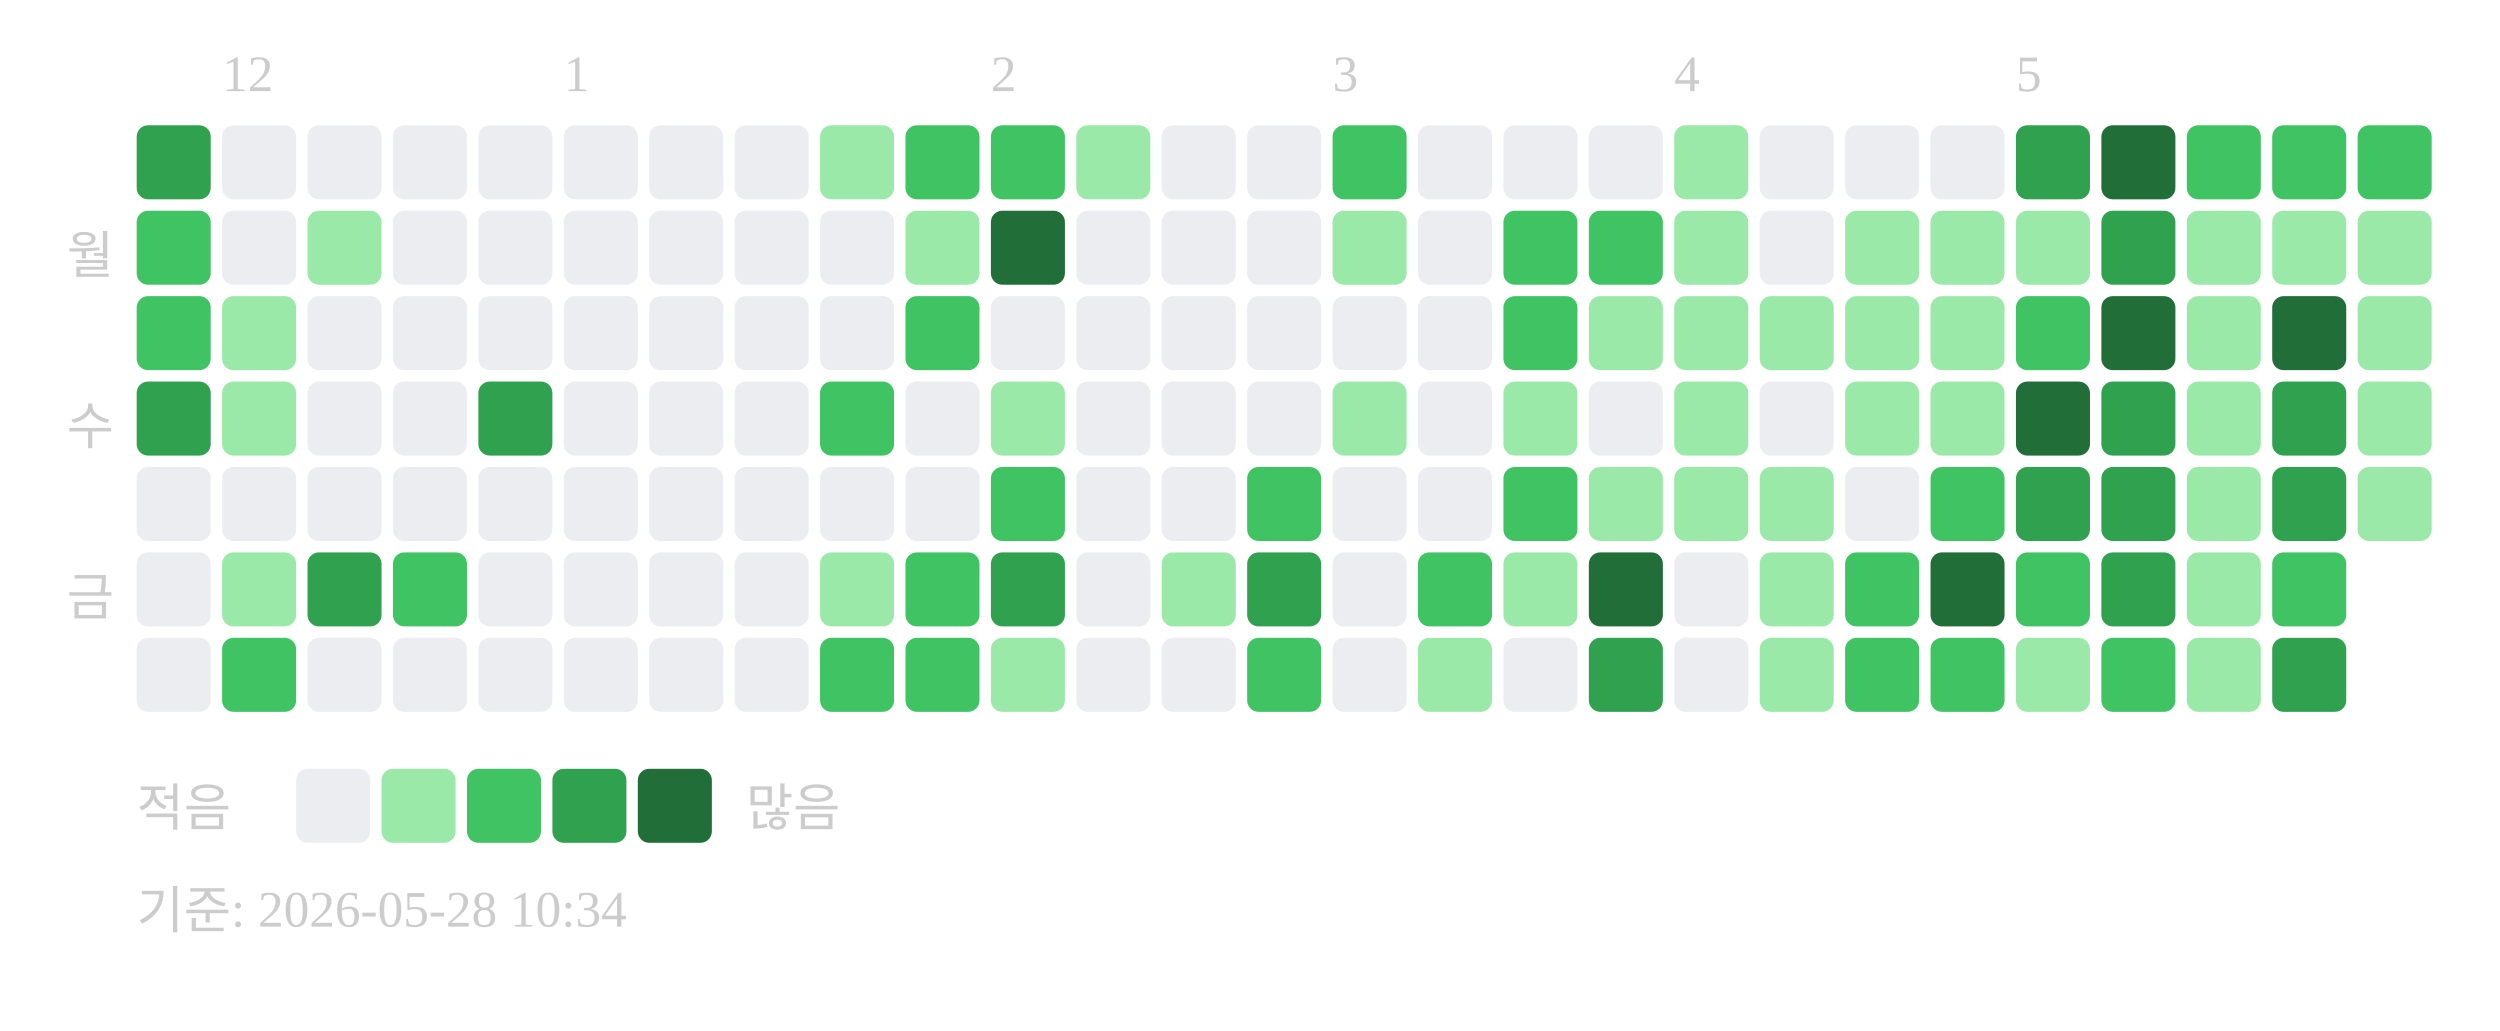
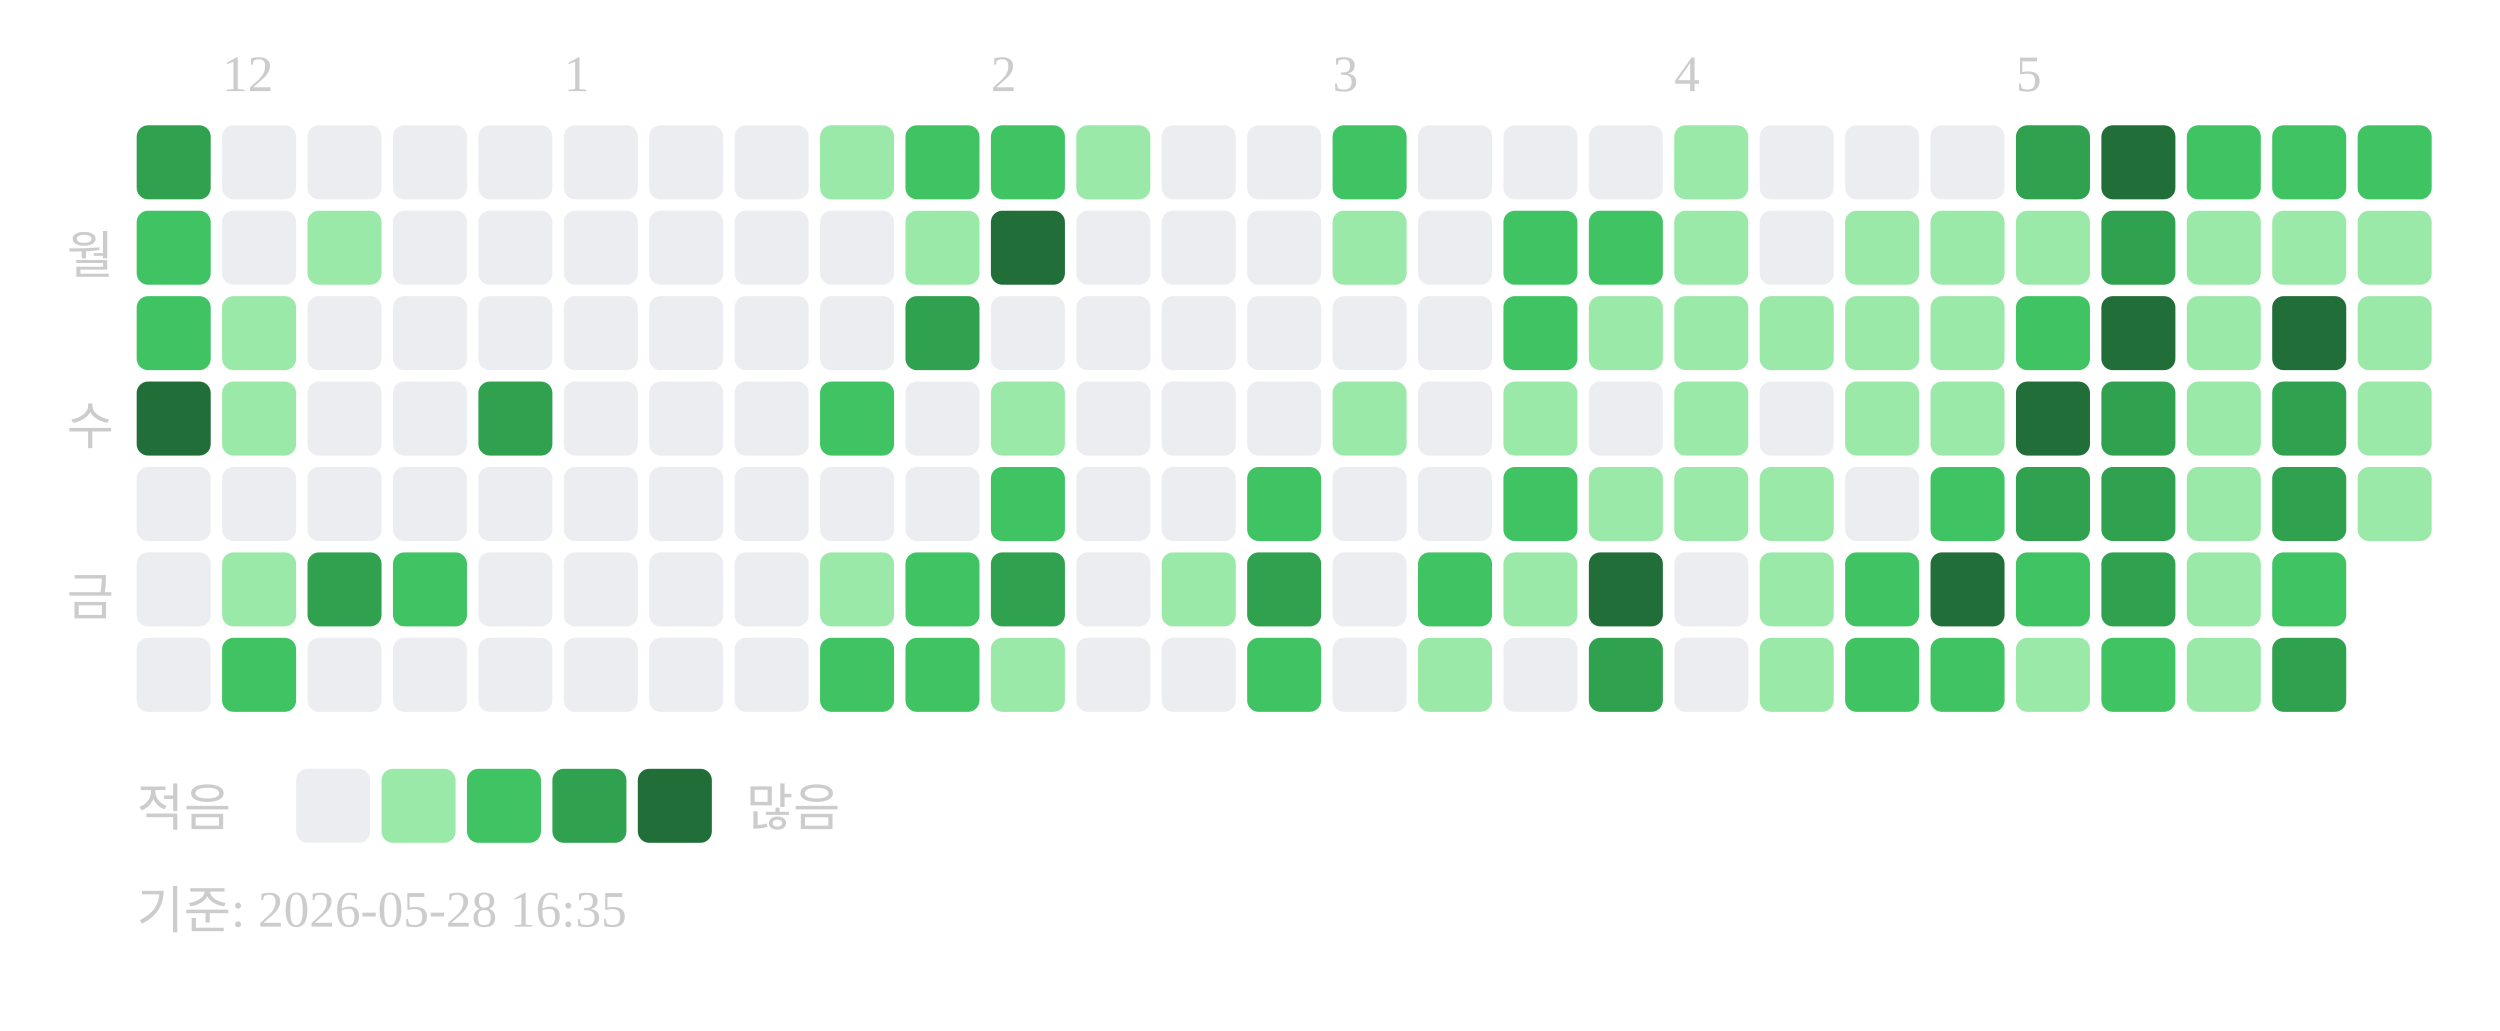
<svg xmlns="http://www.w3.org/2000/svg" width="439" height="181">
  <text x="39" y="16" font-size="9" fill="#cccccc">12</text>
  <text x="99" y="16" font-size="9" fill="#cccccc">1</text>
  <text x="174" y="16" font-size="9" fill="#cccccc">2</text>
  <text x="234" y="16" font-size="9" fill="#cccccc">3</text>
  <text x="294" y="16" font-size="9" fill="#cccccc">4</text>
  <text x="354" y="16" font-size="9" fill="#cccccc">5</text>
  <text x="20" y="48" text-anchor="end" font-size="9" fill="#cccccc">월</text>
  <text x="20" y="78" text-anchor="end" font-size="9" fill="#cccccc">수</text>
  <text x="20" y="108" text-anchor="end" font-size="9" fill="#cccccc">금</text>
  <rect x="24" y="22" width="13" height="13" rx="2" fill="#30a14e" />
  <rect x="24" y="37" width="13" height="13" rx="2" fill="#40c463" />
  <rect x="24" y="52" width="13" height="13" rx="2" fill="#40c463" />
-   <rect x="24" y="67" width="13" height="13" rx="2" fill="#30a14e" />
+   <rect x="24" y="67" width="13" height="13" rx="2" fill="#216e39" />
  <rect x="24" y="82" width="13" height="13" rx="2" fill="#ebedf0" />
  <rect x="24" y="97" width="13" height="13" rx="2" fill="#ebedf0" />
  <rect x="24" y="112" width="13" height="13" rx="2" fill="#ebedf0" />
  <rect x="39" y="22" width="13" height="13" rx="2" fill="#ebedf0" />
  <rect x="39" y="37" width="13" height="13" rx="2" fill="#ebedf0" />
  <rect x="39" y="52" width="13" height="13" rx="2" fill="#9be9a8" />
  <rect x="39" y="67" width="13" height="13" rx="2" fill="#9be9a8" />
  <rect x="39" y="82" width="13" height="13" rx="2" fill="#ebedf0" />
  <rect x="39" y="97" width="13" height="13" rx="2" fill="#9be9a8" />
  <rect x="39" y="112" width="13" height="13" rx="2" fill="#40c463" />
  <rect x="54" y="22" width="13" height="13" rx="2" fill="#ebedf0" />
  <rect x="54" y="37" width="13" height="13" rx="2" fill="#9be9a8" />
  <rect x="54" y="52" width="13" height="13" rx="2" fill="#ebedf0" />
  <rect x="54" y="67" width="13" height="13" rx="2" fill="#ebedf0" />
  <rect x="54" y="82" width="13" height="13" rx="2" fill="#ebedf0" />
  <rect x="54" y="97" width="13" height="13" rx="2" fill="#30a14e" />
  <rect x="54" y="112" width="13" height="13" rx="2" fill="#ebedf0" />
  <rect x="69" y="22" width="13" height="13" rx="2" fill="#ebedf0" />
  <rect x="69" y="37" width="13" height="13" rx="2" fill="#ebedf0" />
  <rect x="69" y="52" width="13" height="13" rx="2" fill="#ebedf0" />
  <rect x="69" y="67" width="13" height="13" rx="2" fill="#ebedf0" />
  <rect x="69" y="82" width="13" height="13" rx="2" fill="#ebedf0" />
  <rect x="69" y="97" width="13" height="13" rx="2" fill="#40c463" />
  <rect x="69" y="112" width="13" height="13" rx="2" fill="#ebedf0" />
  <rect x="84" y="22" width="13" height="13" rx="2" fill="#ebedf0" />
  <rect x="84" y="37" width="13" height="13" rx="2" fill="#ebedf0" />
  <rect x="84" y="52" width="13" height="13" rx="2" fill="#ebedf0" />
  <rect x="84" y="67" width="13" height="13" rx="2" fill="#30a14e" />
  <rect x="84" y="82" width="13" height="13" rx="2" fill="#ebedf0" />
  <rect x="84" y="97" width="13" height="13" rx="2" fill="#ebedf0" />
  <rect x="84" y="112" width="13" height="13" rx="2" fill="#ebedf0" />
  <rect x="99" y="22" width="13" height="13" rx="2" fill="#ebedf0" />
  <rect x="99" y="37" width="13" height="13" rx="2" fill="#ebedf0" />
  <rect x="99" y="52" width="13" height="13" rx="2" fill="#ebedf0" />
  <rect x="99" y="67" width="13" height="13" rx="2" fill="#ebedf0" />
  <rect x="99" y="82" width="13" height="13" rx="2" fill="#ebedf0" />
  <rect x="99" y="97" width="13" height="13" rx="2" fill="#ebedf0" />
  <rect x="99" y="112" width="13" height="13" rx="2" fill="#ebedf0" />
  <rect x="114" y="22" width="13" height="13" rx="2" fill="#ebedf0" />
  <rect x="114" y="37" width="13" height="13" rx="2" fill="#ebedf0" />
  <rect x="114" y="52" width="13" height="13" rx="2" fill="#ebedf0" />
  <rect x="114" y="67" width="13" height="13" rx="2" fill="#ebedf0" />
  <rect x="114" y="82" width="13" height="13" rx="2" fill="#ebedf0" />
  <rect x="114" y="97" width="13" height="13" rx="2" fill="#ebedf0" />
  <rect x="114" y="112" width="13" height="13" rx="2" fill="#ebedf0" />
  <rect x="129" y="22" width="13" height="13" rx="2" fill="#ebedf0" />
  <rect x="129" y="37" width="13" height="13" rx="2" fill="#ebedf0" />
  <rect x="129" y="52" width="13" height="13" rx="2" fill="#ebedf0" />
  <rect x="129" y="67" width="13" height="13" rx="2" fill="#ebedf0" />
  <rect x="129" y="82" width="13" height="13" rx="2" fill="#ebedf0" />
  <rect x="129" y="97" width="13" height="13" rx="2" fill="#ebedf0" />
  <rect x="129" y="112" width="13" height="13" rx="2" fill="#ebedf0" />
  <rect x="144" y="22" width="13" height="13" rx="2" fill="#9be9a8" />
  <rect x="144" y="37" width="13" height="13" rx="2" fill="#ebedf0" />
  <rect x="144" y="52" width="13" height="13" rx="2" fill="#ebedf0" />
  <rect x="144" y="67" width="13" height="13" rx="2" fill="#40c463" />
  <rect x="144" y="82" width="13" height="13" rx="2" fill="#ebedf0" />
  <rect x="144" y="97" width="13" height="13" rx="2" fill="#9be9a8" />
  <rect x="144" y="112" width="13" height="13" rx="2" fill="#40c463" />
  <rect x="159" y="22" width="13" height="13" rx="2" fill="#40c463" />
  <rect x="159" y="37" width="13" height="13" rx="2" fill="#9be9a8" />
-   <rect x="159" y="52" width="13" height="13" rx="2" fill="#40c463" />
+   <rect x="159" y="52" width="13" height="13" rx="2" fill="#30a14e" />
  <rect x="159" y="67" width="13" height="13" rx="2" fill="#ebedf0" />
  <rect x="159" y="82" width="13" height="13" rx="2" fill="#ebedf0" />
  <rect x="159" y="97" width="13" height="13" rx="2" fill="#40c463" />
  <rect x="159" y="112" width="13" height="13" rx="2" fill="#40c463" />
  <rect x="174" y="22" width="13" height="13" rx="2" fill="#40c463" />
  <rect x="174" y="37" width="13" height="13" rx="2" fill="#216e39" />
  <rect x="174" y="52" width="13" height="13" rx="2" fill="#ebedf0" />
  <rect x="174" y="67" width="13" height="13" rx="2" fill="#9be9a8" />
  <rect x="174" y="82" width="13" height="13" rx="2" fill="#40c463" />
  <rect x="174" y="97" width="13" height="13" rx="2" fill="#30a14e" />
  <rect x="174" y="112" width="13" height="13" rx="2" fill="#9be9a8" />
  <rect x="189" y="22" width="13" height="13" rx="2" fill="#9be9a8" />
  <rect x="189" y="37" width="13" height="13" rx="2" fill="#ebedf0" />
  <rect x="189" y="52" width="13" height="13" rx="2" fill="#ebedf0" />
  <rect x="189" y="67" width="13" height="13" rx="2" fill="#ebedf0" />
  <rect x="189" y="82" width="13" height="13" rx="2" fill="#ebedf0" />
  <rect x="189" y="97" width="13" height="13" rx="2" fill="#ebedf0" />
  <rect x="189" y="112" width="13" height="13" rx="2" fill="#ebedf0" />
  <rect x="204" y="22" width="13" height="13" rx="2" fill="#ebedf0" />
  <rect x="204" y="37" width="13" height="13" rx="2" fill="#ebedf0" />
  <rect x="204" y="52" width="13" height="13" rx="2" fill="#ebedf0" />
  <rect x="204" y="67" width="13" height="13" rx="2" fill="#ebedf0" />
  <rect x="204" y="82" width="13" height="13" rx="2" fill="#ebedf0" />
  <rect x="204" y="97" width="13" height="13" rx="2" fill="#9be9a8" />
  <rect x="204" y="112" width="13" height="13" rx="2" fill="#ebedf0" />
  <rect x="219" y="22" width="13" height="13" rx="2" fill="#ebedf0" />
  <rect x="219" y="37" width="13" height="13" rx="2" fill="#ebedf0" />
  <rect x="219" y="52" width="13" height="13" rx="2" fill="#ebedf0" />
  <rect x="219" y="67" width="13" height="13" rx="2" fill="#ebedf0" />
  <rect x="219" y="82" width="13" height="13" rx="2" fill="#40c463" />
  <rect x="219" y="97" width="13" height="13" rx="2" fill="#30a14e" />
  <rect x="219" y="112" width="13" height="13" rx="2" fill="#40c463" />
  <rect x="234" y="22" width="13" height="13" rx="2" fill="#40c463" />
  <rect x="234" y="37" width="13" height="13" rx="2" fill="#9be9a8" />
  <rect x="234" y="52" width="13" height="13" rx="2" fill="#ebedf0" />
  <rect x="234" y="67" width="13" height="13" rx="2" fill="#9be9a8" />
  <rect x="234" y="82" width="13" height="13" rx="2" fill="#ebedf0" />
  <rect x="234" y="97" width="13" height="13" rx="2" fill="#ebedf0" />
  <rect x="234" y="112" width="13" height="13" rx="2" fill="#ebedf0" />
  <rect x="249" y="22" width="13" height="13" rx="2" fill="#ebedf0" />
  <rect x="249" y="37" width="13" height="13" rx="2" fill="#ebedf0" />
  <rect x="249" y="52" width="13" height="13" rx="2" fill="#ebedf0" />
  <rect x="249" y="67" width="13" height="13" rx="2" fill="#ebedf0" />
  <rect x="249" y="82" width="13" height="13" rx="2" fill="#ebedf0" />
  <rect x="249" y="97" width="13" height="13" rx="2" fill="#40c463" />
  <rect x="249" y="112" width="13" height="13" rx="2" fill="#9be9a8" />
  <rect x="264" y="22" width="13" height="13" rx="2" fill="#ebedf0" />
  <rect x="264" y="37" width="13" height="13" rx="2" fill="#40c463" />
  <rect x="264" y="52" width="13" height="13" rx="2" fill="#40c463" />
  <rect x="264" y="67" width="13" height="13" rx="2" fill="#9be9a8" />
  <rect x="264" y="82" width="13" height="13" rx="2" fill="#40c463" />
  <rect x="264" y="97" width="13" height="13" rx="2" fill="#9be9a8" />
  <rect x="264" y="112" width="13" height="13" rx="2" fill="#ebedf0" />
  <rect x="279" y="22" width="13" height="13" rx="2" fill="#ebedf0" />
  <rect x="279" y="37" width="13" height="13" rx="2" fill="#40c463" />
  <rect x="279" y="52" width="13" height="13" rx="2" fill="#9be9a8" />
  <rect x="279" y="67" width="13" height="13" rx="2" fill="#ebedf0" />
  <rect x="279" y="82" width="13" height="13" rx="2" fill="#9be9a8" />
  <rect x="279" y="97" width="13" height="13" rx="2" fill="#216e39" />
  <rect x="279" y="112" width="13" height="13" rx="2" fill="#30a14e" />
  <rect x="294" y="22" width="13" height="13" rx="2" fill="#9be9a8" />
  <rect x="294" y="37" width="13" height="13" rx="2" fill="#9be9a8" />
  <rect x="294" y="52" width="13" height="13" rx="2" fill="#9be9a8" />
  <rect x="294" y="67" width="13" height="13" rx="2" fill="#9be9a8" />
  <rect x="294" y="82" width="13" height="13" rx="2" fill="#9be9a8" />
  <rect x="294" y="97" width="13" height="13" rx="2" fill="#ebedf0" />
  <rect x="294" y="112" width="13" height="13" rx="2" fill="#ebedf0" />
  <rect x="309" y="22" width="13" height="13" rx="2" fill="#ebedf0" />
  <rect x="309" y="37" width="13" height="13" rx="2" fill="#ebedf0" />
  <rect x="309" y="52" width="13" height="13" rx="2" fill="#9be9a8" />
  <rect x="309" y="67" width="13" height="13" rx="2" fill="#ebedf0" />
  <rect x="309" y="82" width="13" height="13" rx="2" fill="#9be9a8" />
  <rect x="309" y="97" width="13" height="13" rx="2" fill="#9be9a8" />
  <rect x="309" y="112" width="13" height="13" rx="2" fill="#9be9a8" />
  <rect x="324" y="22" width="13" height="13" rx="2" fill="#ebedf0" />
  <rect x="324" y="37" width="13" height="13" rx="2" fill="#9be9a8" />
  <rect x="324" y="52" width="13" height="13" rx="2" fill="#9be9a8" />
  <rect x="324" y="67" width="13" height="13" rx="2" fill="#9be9a8" />
  <rect x="324" y="82" width="13" height="13" rx="2" fill="#ebedf0" />
  <rect x="324" y="97" width="13" height="13" rx="2" fill="#40c463" />
  <rect x="324" y="112" width="13" height="13" rx="2" fill="#40c463" />
  <rect x="339" y="22" width="13" height="13" rx="2" fill="#ebedf0" />
  <rect x="339" y="37" width="13" height="13" rx="2" fill="#9be9a8" />
  <rect x="339" y="52" width="13" height="13" rx="2" fill="#9be9a8" />
  <rect x="339" y="67" width="13" height="13" rx="2" fill="#9be9a8" />
  <rect x="339" y="82" width="13" height="13" rx="2" fill="#40c463" />
  <rect x="339" y="97" width="13" height="13" rx="2" fill="#216e39" />
  <rect x="339" y="112" width="13" height="13" rx="2" fill="#40c463" />
  <rect x="354" y="22" width="13" height="13" rx="2" fill="#30a14e" />
  <rect x="354" y="37" width="13" height="13" rx="2" fill="#9be9a8" />
  <rect x="354" y="52" width="13" height="13" rx="2" fill="#40c463" />
  <rect x="354" y="67" width="13" height="13" rx="2" fill="#216e39" />
  <rect x="354" y="82" width="13" height="13" rx="2" fill="#30a14e" />
  <rect x="354" y="97" width="13" height="13" rx="2" fill="#40c463" />
  <rect x="354" y="112" width="13" height="13" rx="2" fill="#9be9a8" />
  <rect x="369" y="22" width="13" height="13" rx="2" fill="#216e39" />
  <rect x="369" y="37" width="13" height="13" rx="2" fill="#30a14e" />
  <rect x="369" y="52" width="13" height="13" rx="2" fill="#216e39" />
  <rect x="369" y="67" width="13" height="13" rx="2" fill="#30a14e" />
  <rect x="369" y="82" width="13" height="13" rx="2" fill="#30a14e" />
  <rect x="369" y="97" width="13" height="13" rx="2" fill="#30a14e" />
  <rect x="369" y="112" width="13" height="13" rx="2" fill="#40c463" />
  <rect x="384" y="22" width="13" height="13" rx="2" fill="#40c463" />
  <rect x="384" y="37" width="13" height="13" rx="2" fill="#9be9a8" />
  <rect x="384" y="52" width="13" height="13" rx="2" fill="#9be9a8" />
  <rect x="384" y="67" width="13" height="13" rx="2" fill="#9be9a8" />
  <rect x="384" y="82" width="13" height="13" rx="2" fill="#9be9a8" />
  <rect x="384" y="97" width="13" height="13" rx="2" fill="#9be9a8" />
  <rect x="384" y="112" width="13" height="13" rx="2" fill="#9be9a8" />
  <rect x="399" y="22" width="13" height="13" rx="2" fill="#40c463" />
  <rect x="399" y="37" width="13" height="13" rx="2" fill="#9be9a8" />
  <rect x="399" y="52" width="13" height="13" rx="2" fill="#216e39" />
  <rect x="399" y="67" width="13" height="13" rx="2" fill="#30a14e" />
  <rect x="399" y="82" width="13" height="13" rx="2" fill="#30a14e" />
  <rect x="399" y="97" width="13" height="13" rx="2" fill="#40c463" />
  <rect x="399" y="112" width="13" height="13" rx="2" fill="#30a14e" />
  <rect x="414" y="22" width="13" height="13" rx="2" fill="#40c463" />
  <rect x="414" y="37" width="13" height="13" rx="2" fill="#9be9a8" />
  <rect x="414" y="52" width="13" height="13" rx="2" fill="#9be9a8" />
  <rect x="414" y="67" width="13" height="13" rx="2" fill="#9be9a8" />
  <rect x="414" y="82" width="13" height="13" rx="2" fill="#9be9a8" />
  <text x="24" y="145" font-size="9" fill="#cccccc">적음</text>
  <rect x="52" y="135" width="13" height="13" rx="2" fill="#ebedf0" />
  <rect x="67" y="135" width="13" height="13" rx="2" fill="#9be9a8" />
  <rect x="82" y="135" width="13" height="13" rx="2" fill="#40c463" />
  <rect x="97" y="135" width="13" height="13" rx="2" fill="#30a14e" />
  <rect x="112" y="135" width="13" height="13" rx="2" fill="#216e39" />
  <text x="131" y="145" font-size="9" fill="#cccccc">많음</text>
-   <text x="24" y="163" font-size="9" fill="#cccccc">기준: 2026-05-28 10:34</text>
+   <text x="24" y="163" font-size="9" fill="#cccccc">기준: 2026-05-28 16:35</text>
</svg>
